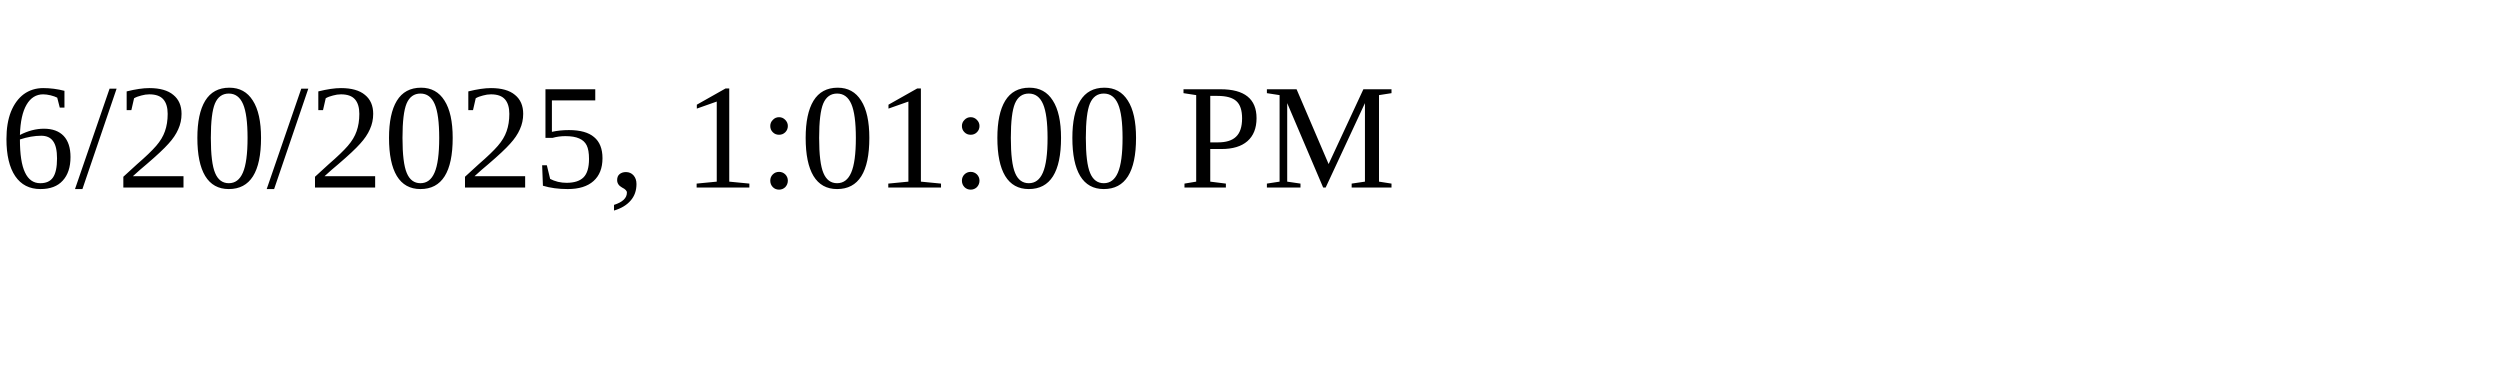
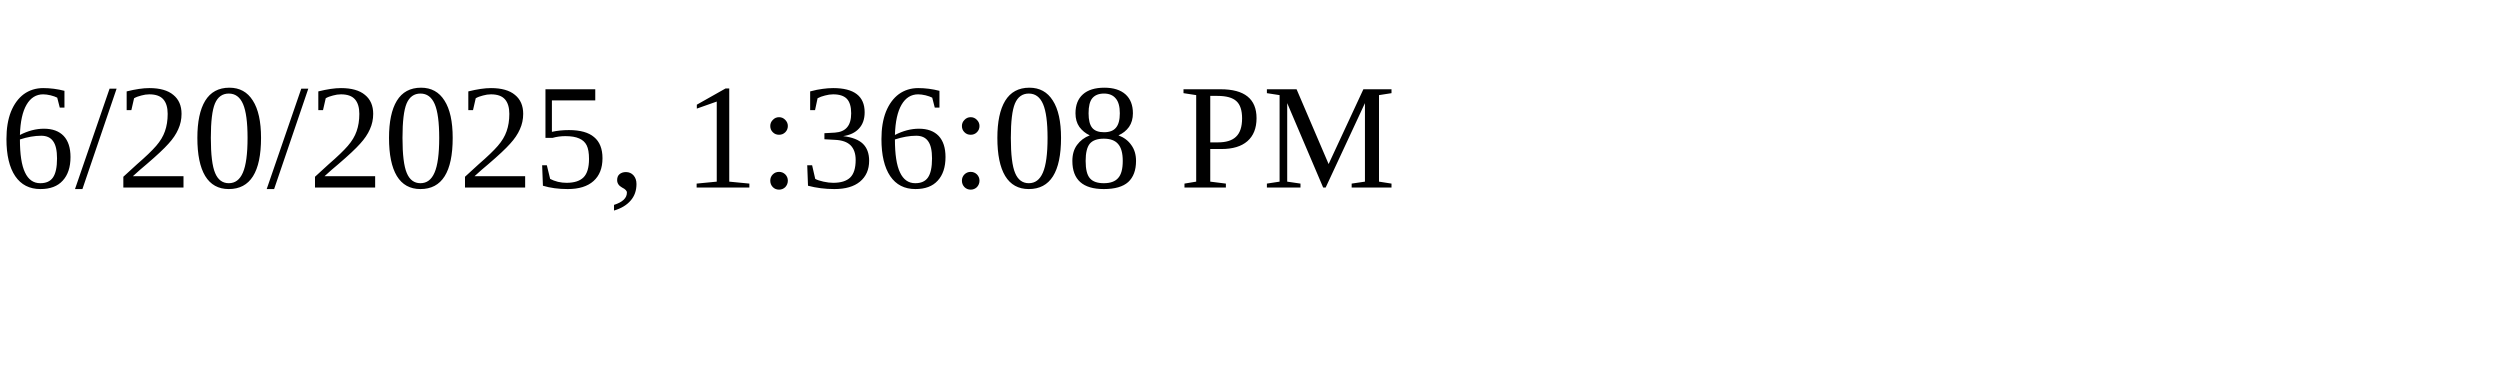
<svg xmlns="http://www.w3.org/2000/svg" height="30" width="200">
-   <text x="0" y="15">6/20/2025, 1:01:00 PM</text>
+   <text x="0" y="15">6/20/2025, 1:36:08 PM</text>
</svg>
